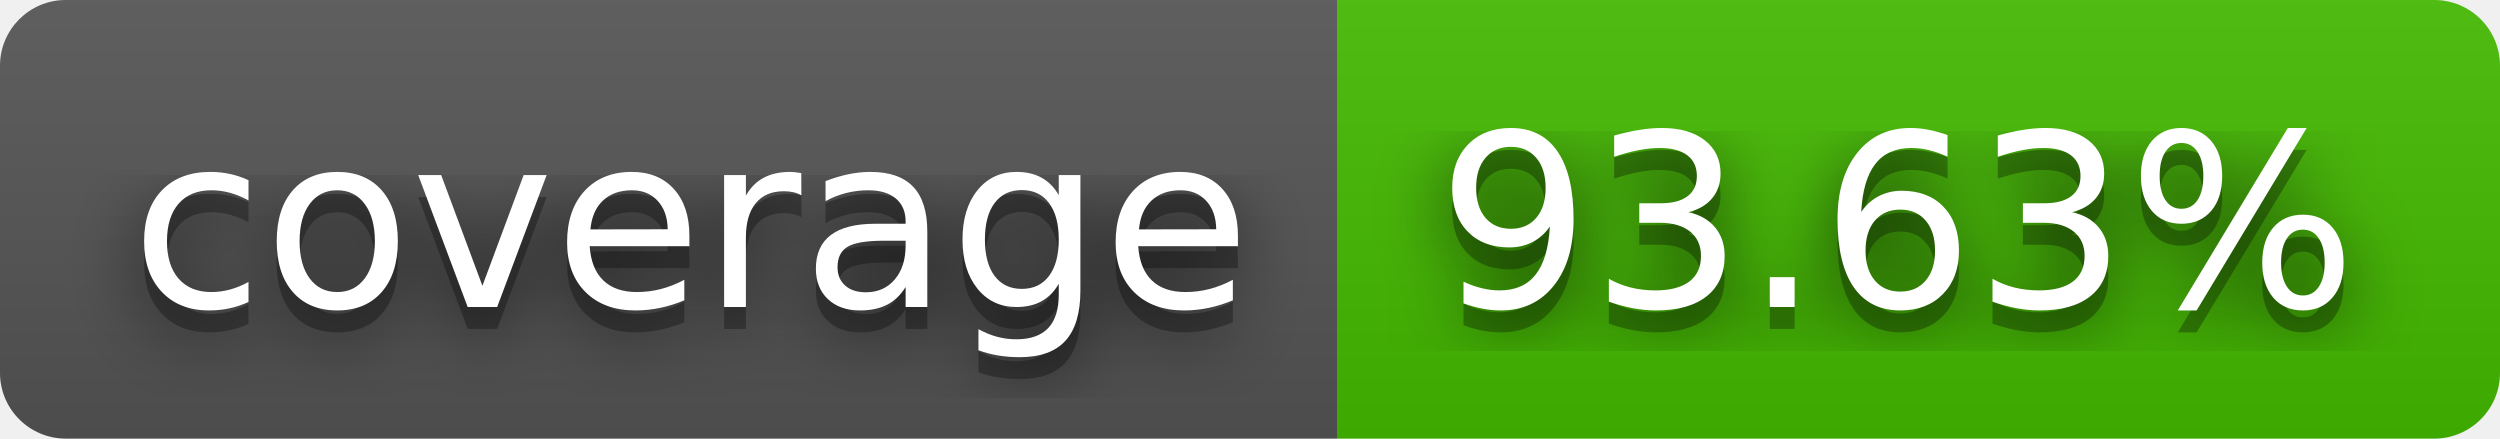
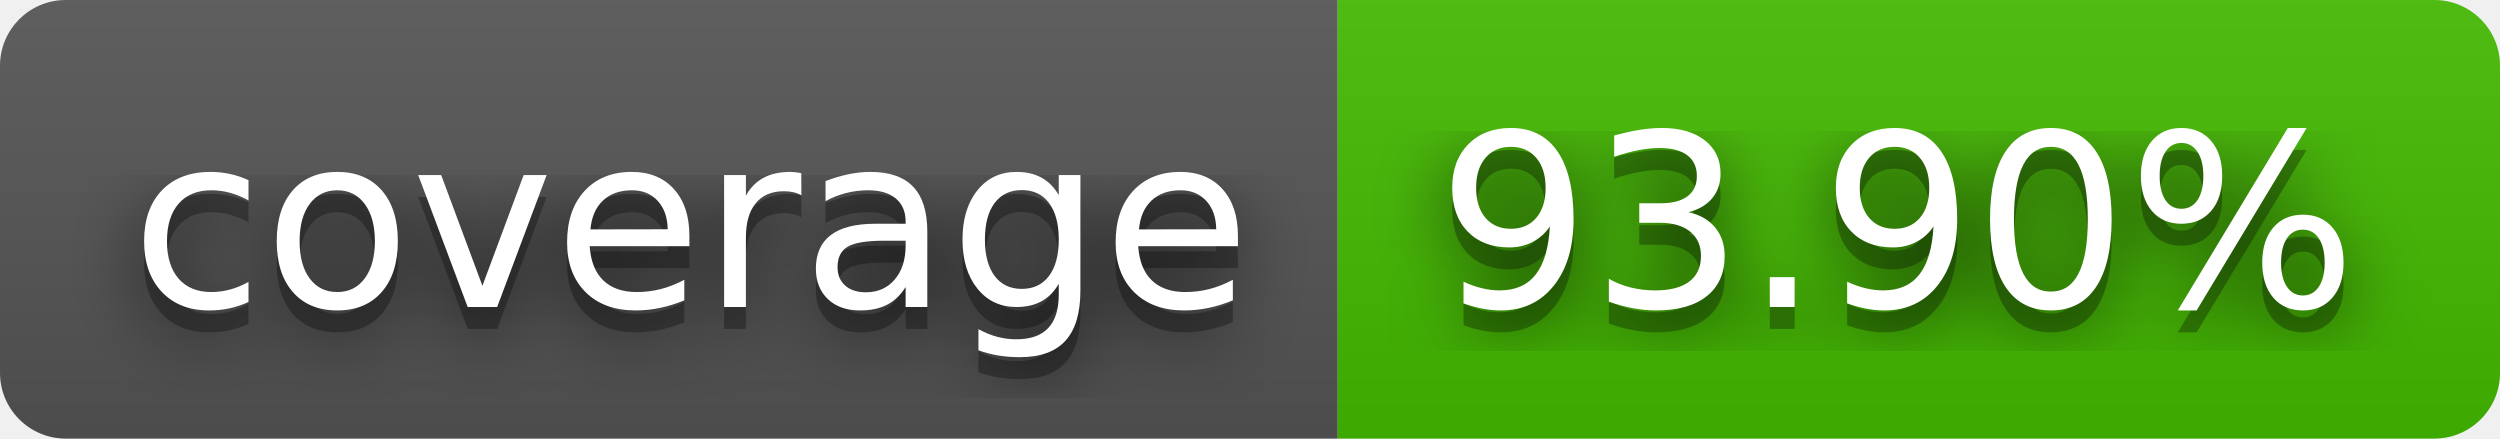
- <svg xmlns="http://www.w3.org/2000/svg" width="114" height="20" role="img" aria-label="coverage: 93.63%">
+ <svg xmlns="http://www.w3.org/2000/svg" width="114" height="20" role="img" aria-label="coverage: 93.90%">
  <filter id="blur">
    <feGaussianBlur stdDeviation="16" />
  </filter>
  <linearGradient id="s" x2="0" y2="100%">
    <stop offset="0" stop-color="#bbb" stop-opacity=".1" />
    <stop offset="1" stop-opacity=".1" />
  </linearGradient>
  <clipPath id="r">
    <rect width="114" height="20" rx="3" />
  </clipPath>
  <g clip-path="url(#r)">
    <rect width="61" height="20" fill="#555" />
    <rect x="61" width="53" height="20" fill="#4b0" />
    <rect width="114" height="20" fill="url(#s)" />
  </g>
  <g fill="#fff" text-anchor="middle" font-family="Verdana,Geneva,DejaVu Sans,sans-serif" text-rendering="geometricPrecision" font-size="110">
    <g transform="scale(.1)">
      <g aria-hidden="true" fill="#010101">
        <text x="315" y="150" fill-opacity=".8" filter="url(#blur)" textLength="510">coverage</text>
        <text x="315" y="150" fill-opacity=".3" textLength="510">coverage</text>
      </g>
      <text x="315" y="140" textLength="510">coverage</text>
    </g>
    <g transform="scale(.1)">
      <g aria-hidden="true" fill="#010101">
-         <text x="865" y="150" fill-opacity=".8" filter="url(#blur)" textLength="430">93.63%</text>
-         <text x="865" y="150" fill-opacity=".3" textLength="430">93.63%</text>
+         <text x="865" y="150" fill-opacity=".8" filter="url(#blur)" textLength="430">93.90%</text>
+         <text x="865" y="150" fill-opacity=".3" textLength="430">93.90%</text>
      </g>
-       <text x="865" y="140" textLength="430">93.63%</text>
+       <text x="865" y="140" textLength="430">93.90%</text>
    </g>
  </g>
</svg>
